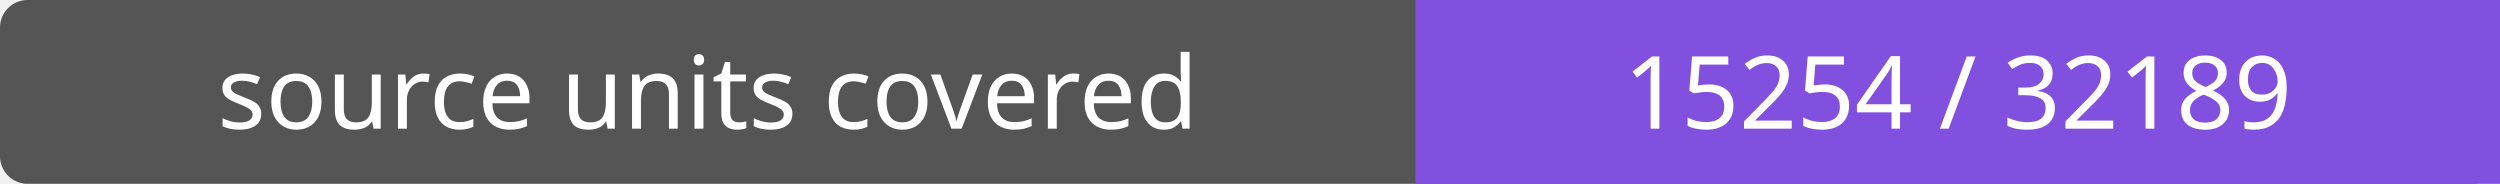
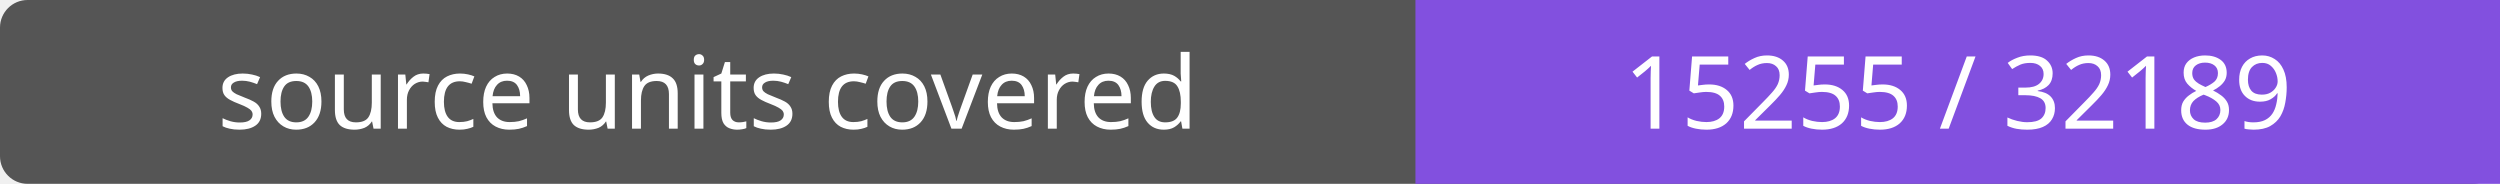
- <svg xmlns="http://www.w3.org/2000/svg" width="272" height="20" role="img" aria-label="source units covered: 15254 / 32189">
+ <svg xmlns="http://www.w3.org/2000/svg" width="272" height="20" role="img" aria-label="source units covered: 15255 / 32189">
  <rect width="272" height="20" rx="3" fill="#555" />
  <path fill="#8250df" d="M154 0h118v20H154z" />
  <g fill="#fff" text-anchor="middle" font-family="Verdana,sans-serif" font-size="11">
    <text x="77.0" y="14">source units covered</text>
-     <text x="213.0" y="14">15254 / 32189</text>
+     <text x="213.0" y="14">15255 / 32189</text>
  </g>
</svg>
